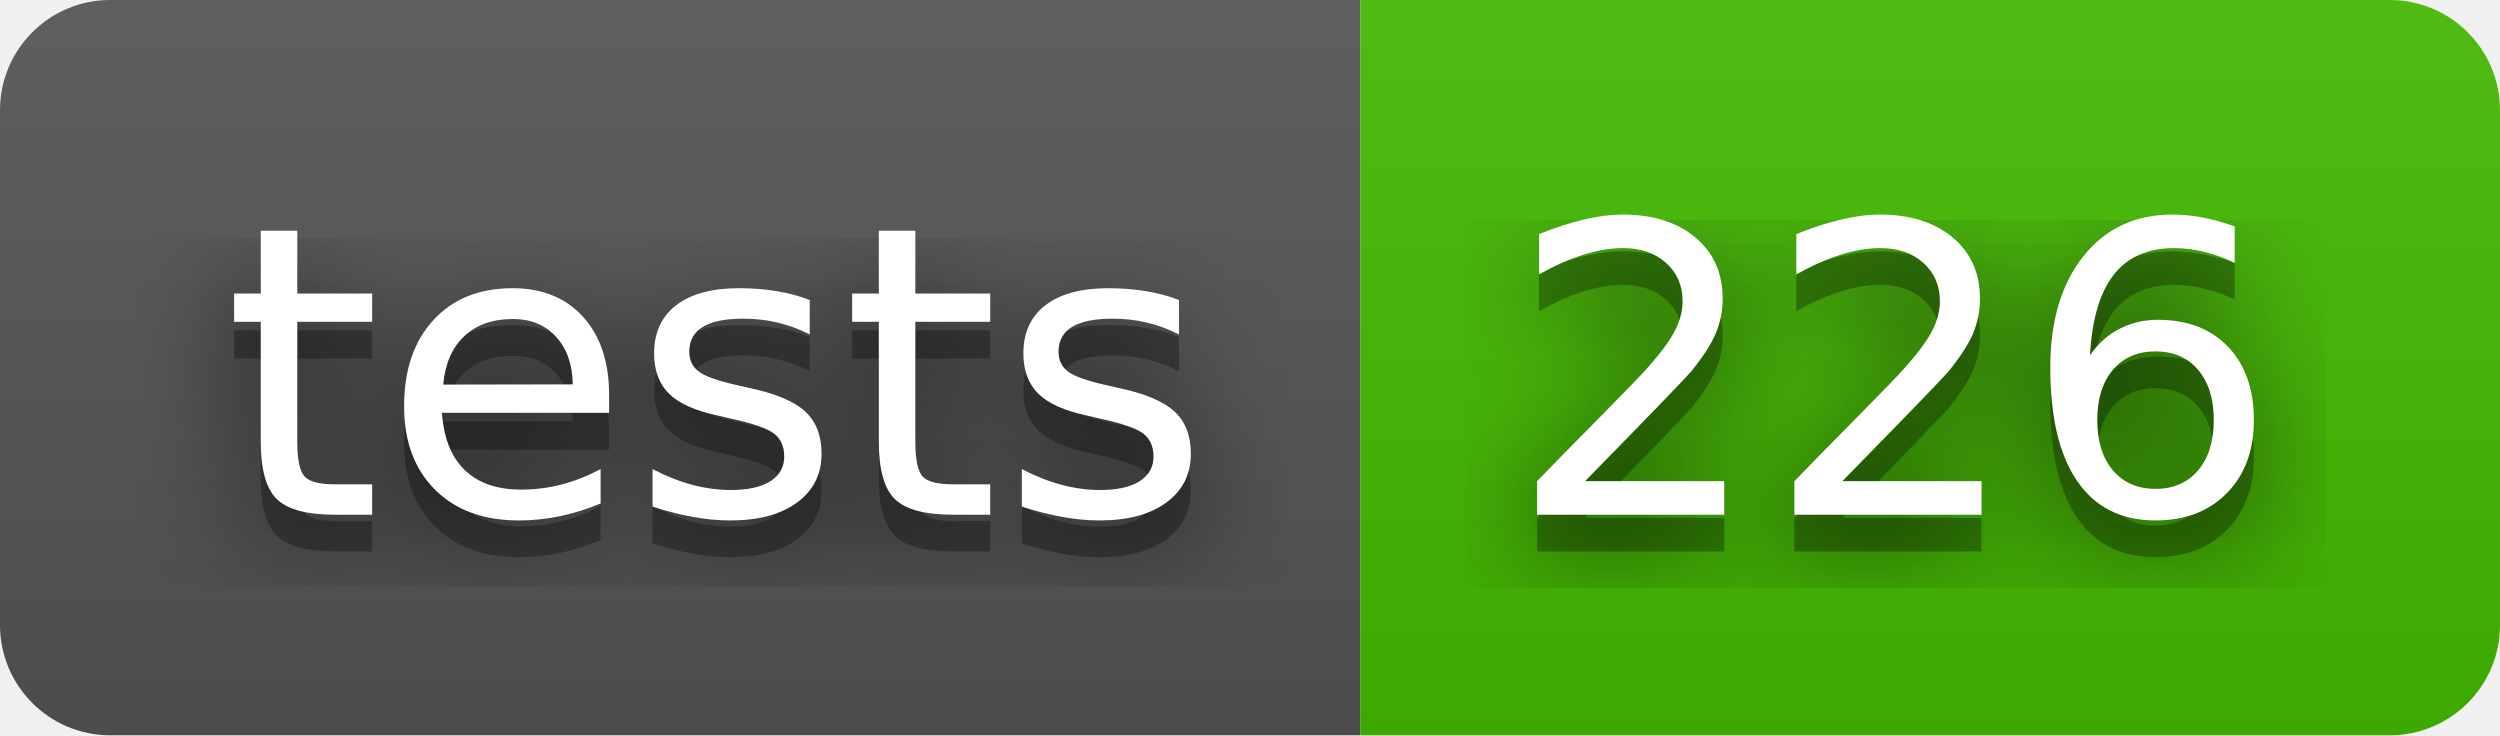
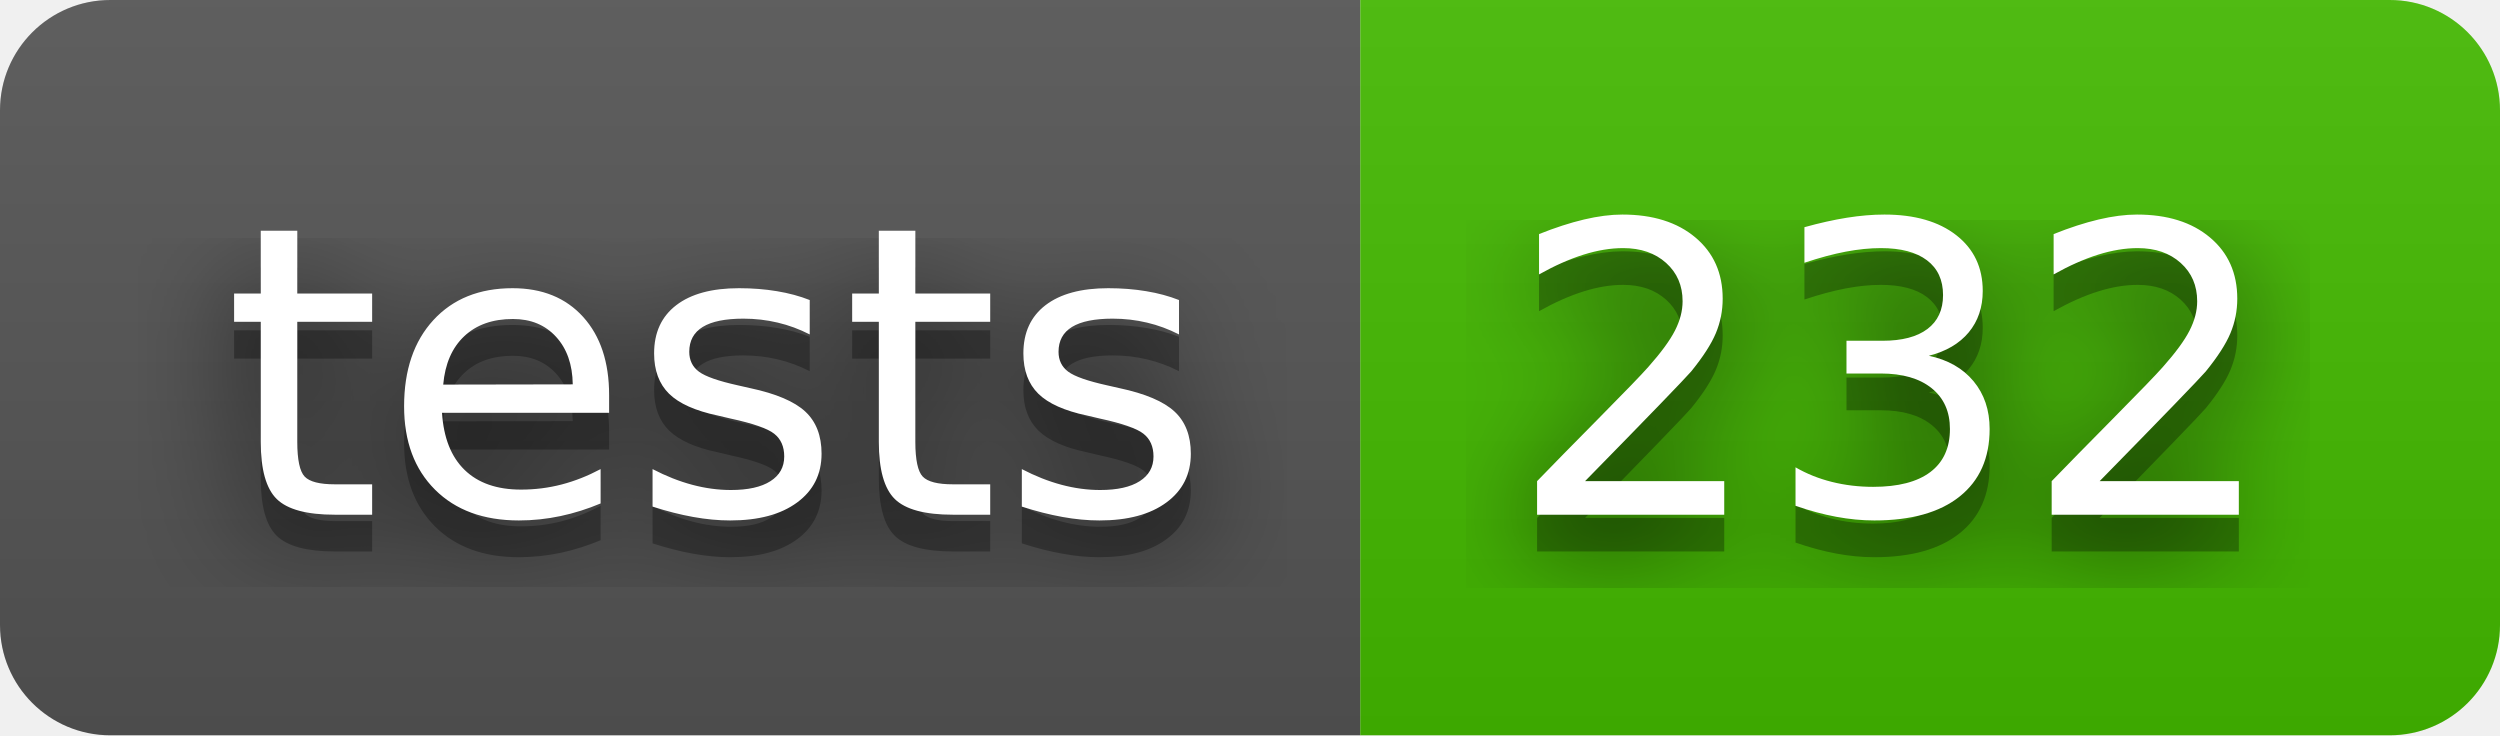
- <svg xmlns="http://www.w3.org/2000/svg" width="68" height="20" role="img" aria-label="tests: 226">
+ <svg xmlns="http://www.w3.org/2000/svg" width="68" height="20" role="img" aria-label="tests: 232">
  <filter id="blur">
    <feGaussianBlur stdDeviation="16" />
  </filter>
  <linearGradient id="s" x2="0" y2="100%">
    <stop offset="0" stop-color="#bbb" stop-opacity=".1" />
    <stop offset="1" stop-opacity=".1" />
  </linearGradient>
  <clipPath id="r">
    <rect width="68" height="20" rx="3" />
  </clipPath>
  <g clip-path="url(#r)">
    <rect width="37" height="20" fill="#555" />
    <rect x="37" width="31" height="20" fill="#4b0" />
    <rect width="68" height="20" fill="url(#s)" />
  </g>
  <g fill="#fff" text-anchor="middle" font-family="Verdana,Geneva,DejaVu Sans,sans-serif" text-rendering="geometricPrecision" font-size="110">
    <g transform="scale(.1)">
      <g aria-hidden="true" fill="#010101">
        <text x="195" y="150" fill-opacity=".8" filter="url(#blur)" textLength="270">tests</text>
        <text x="195" y="150" fill-opacity=".3" textLength="270">tests</text>
      </g>
      <text x="195" y="140" textLength="270">tests</text>
    </g>
    <g transform="scale(.1)">
      <g aria-hidden="true" fill="#010101">
-         <text x="515" y="150" fill-opacity=".8" filter="url(#blur)" textLength="210">226</text>
-         <text x="515" y="150" fill-opacity=".3" textLength="210">226</text>
+         <text x="515" y="150" fill-opacity=".8" filter="url(#blur)" textLength="210">232</text>
+         <text x="515" y="150" fill-opacity=".3" textLength="210">232</text>
      </g>
-       <text x="515" y="140" textLength="210">226</text>
+       <text x="515" y="140" textLength="210">232</text>
    </g>
  </g>
</svg>
